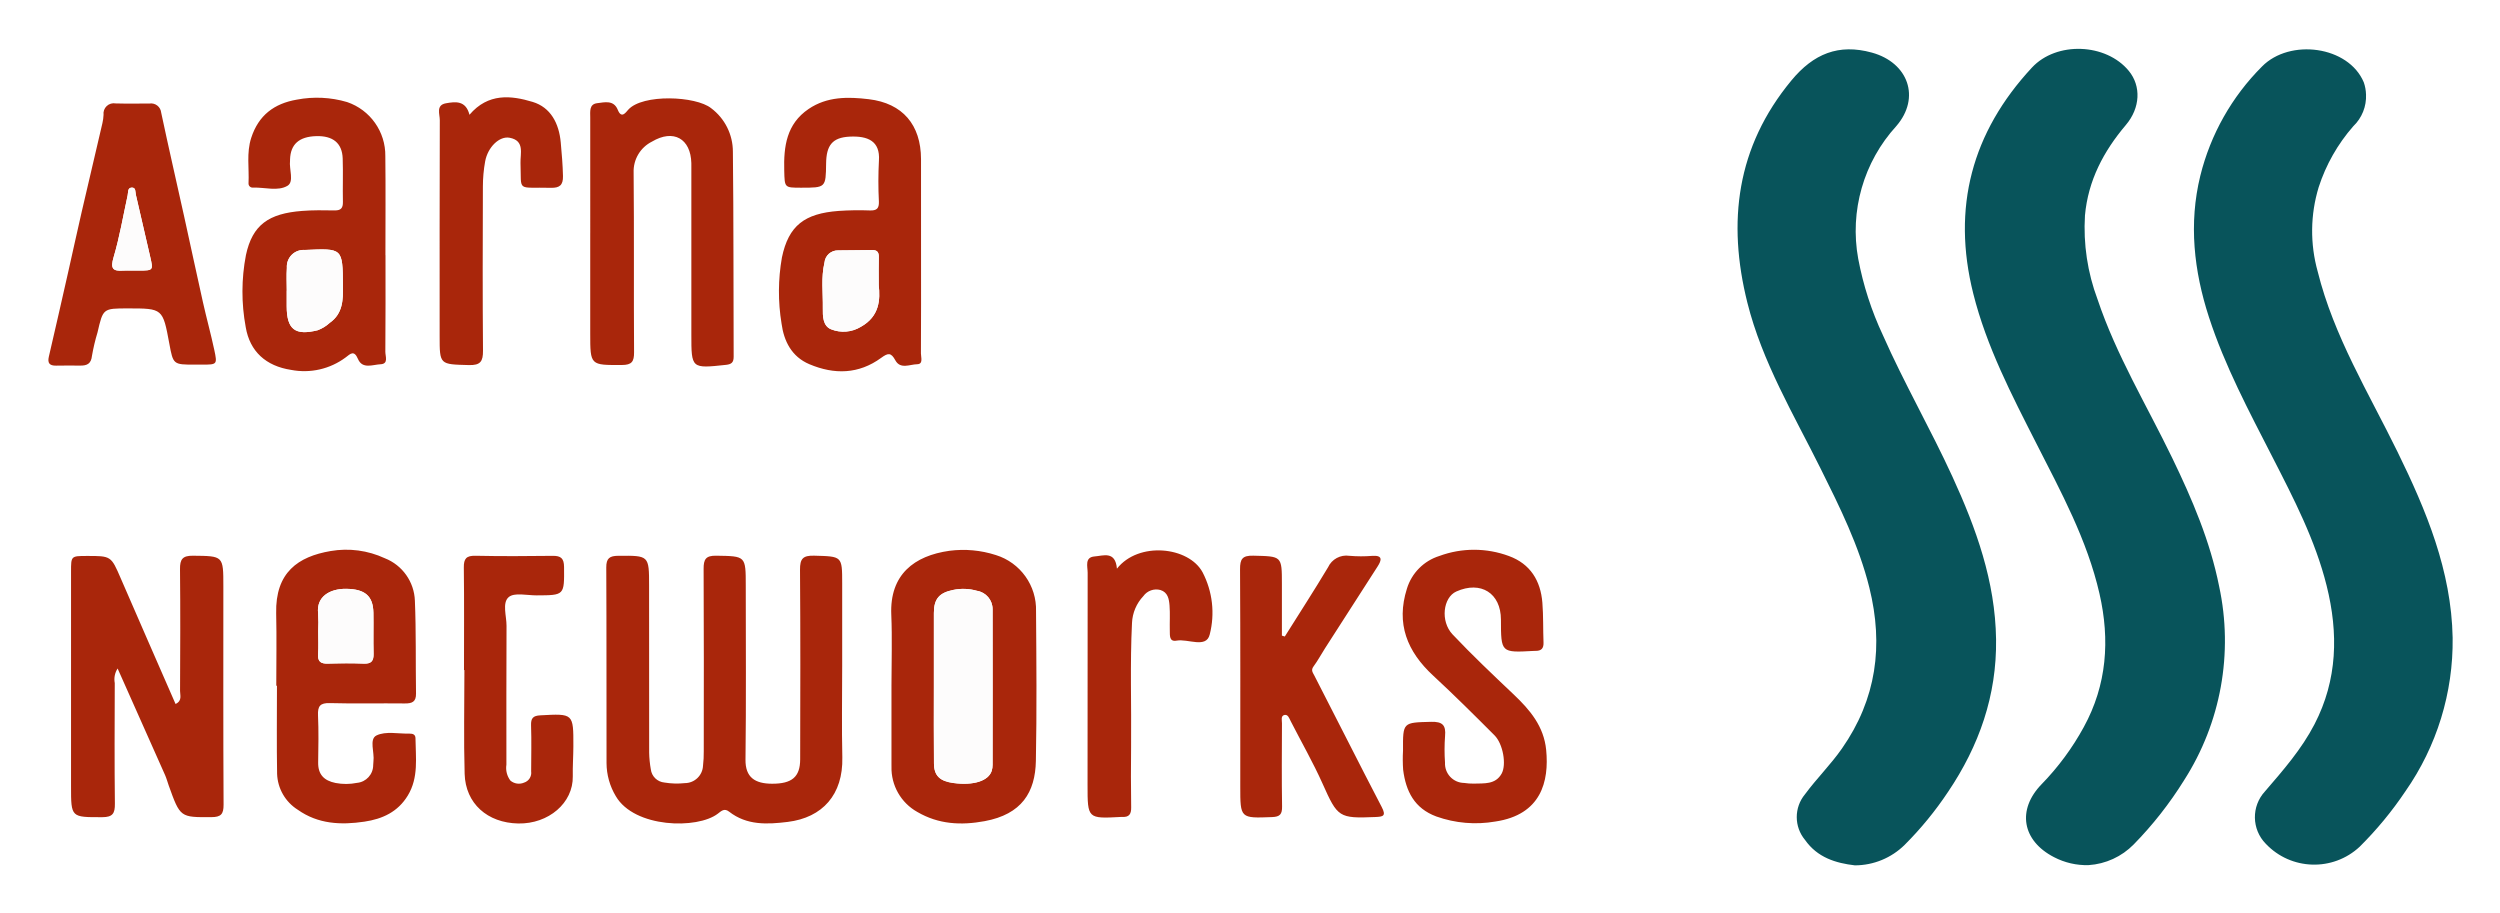
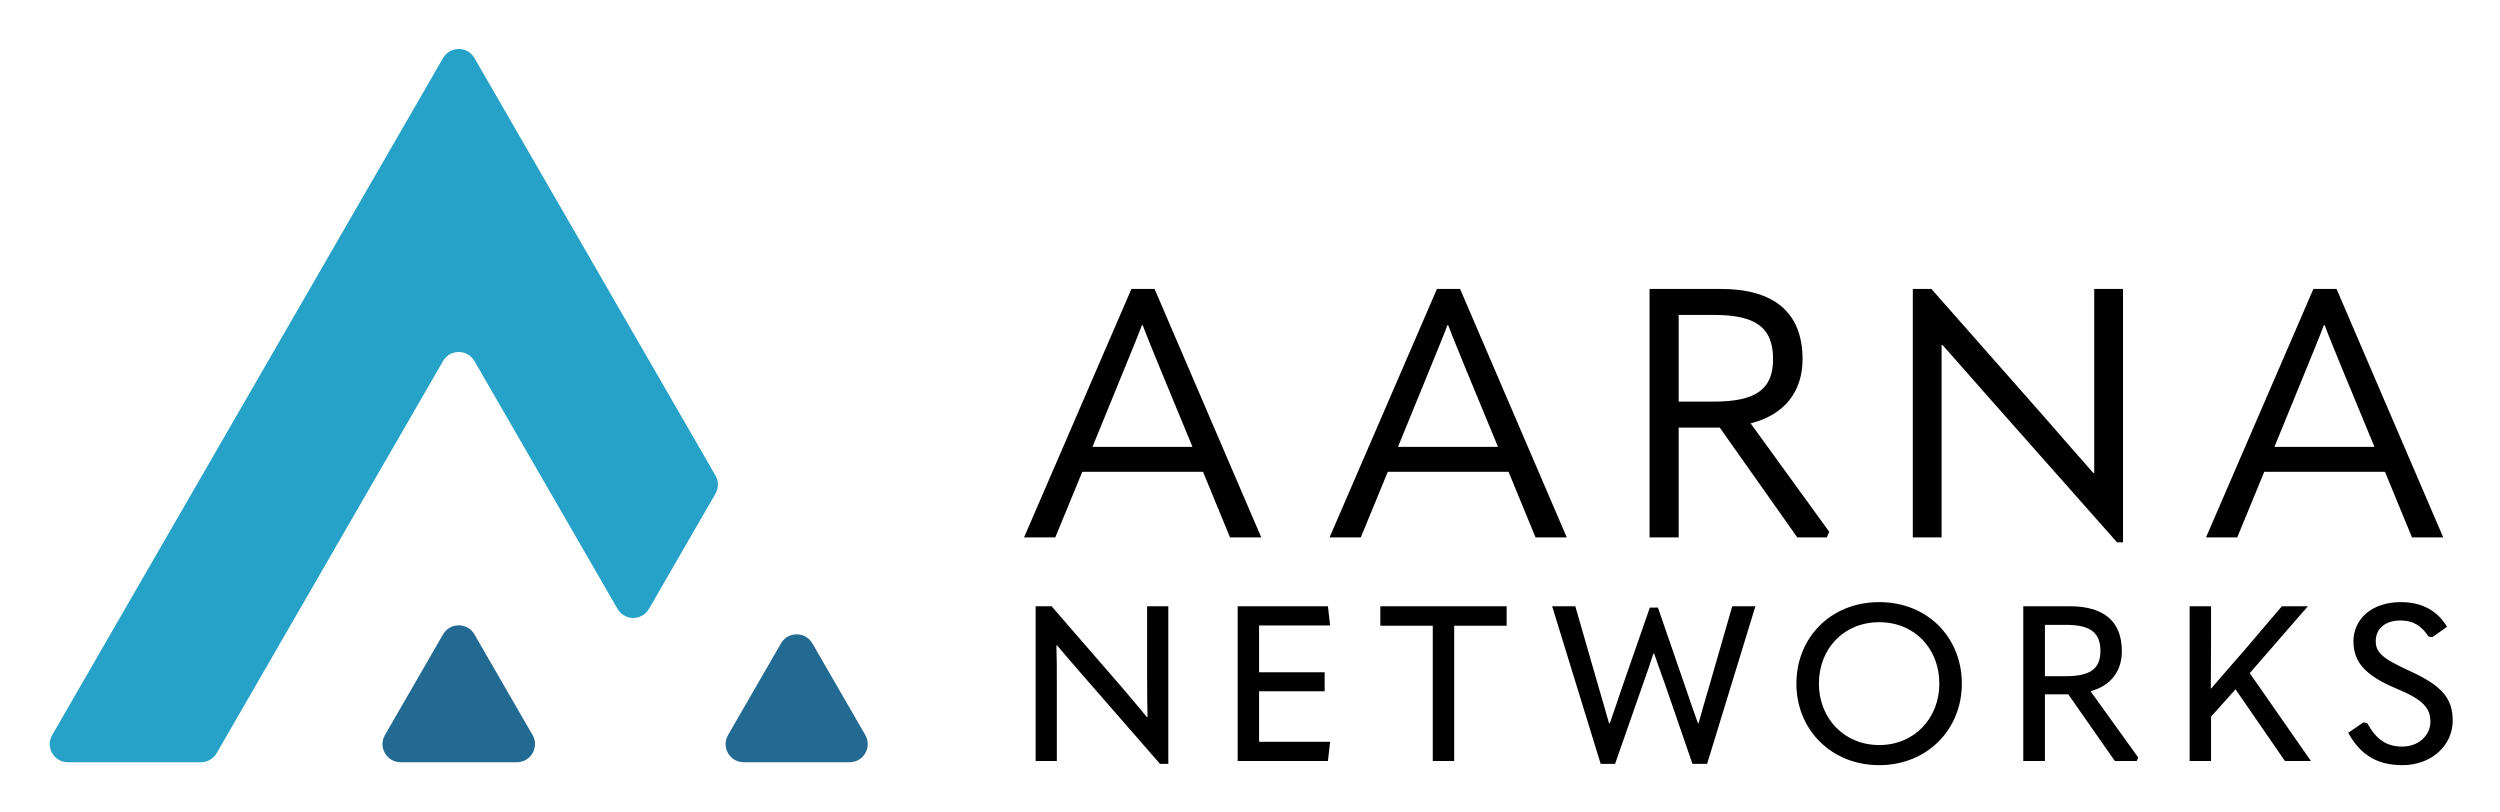
- <svg xmlns="http://www.w3.org/2000/svg" role="img" viewBox="-4.33 49.67 407.16 148.66">
-   <path fill="#08545b" d="M335.828 190.569a11.505 11.505 0 0 1-5.634-1.3c-5.196-2.676-6.077-7.72-2.003-11.896a42.435 42.435 0 0 0 6.85-9.284c3.769-6.876 4.282-14.189 2.561-21.725-2.003-8.771-6.279-16.597-10.307-24.521-4.003-7.874-8.085-15.714-10.252-24.359-3.51-14.002-.232-26.267 9.552-36.803 4.011-4.319 12.078-3.984 15.786.541 2.02 2.465 1.882 6.01-.484 8.803-3.632 4.287-6.145 9.031-6.662 14.733a33.188 33.188 0 0 0 2.05 13.666c3.044 9.078 8.014 17.257 12.157 25.821 3.25 6.718 6.179 13.565 7.641 20.899a42.111 42.111 0 0 1-5.716 31.619 60.788 60.788 0 0 1-8.192 10.433 11.321 11.321 0 0 1-7.347 3.371zm-38.058.037c-3.104-.361-6.102-1.261-8.125-4.141a5.811 5.811 0 0 1-.01-7.431c1.894-2.57 4.179-4.816 6.019-7.451 5.628-8.058 6.798-16.802 4.468-26.202-1.699-6.855-4.818-13.121-7.933-19.383-4.393-8.832-9.514-17.367-11.935-27.032-3.289-13.133-1.795-25.364 7.18-36.202 3.587-4.332 7.671-6.02 13.095-4.528 5.928 1.63 7.976 7.331 3.994 11.954a25.304 25.304 0 0 0-6.216 21.628 51.906 51.906 0 0 0 4.03 12.465c3.457 7.824 7.744 15.237 11.308 23.006 3.867 8.427 6.984 17.061 7.113 26.504.125 9.151-2.762 17.345-7.822 24.846a56.242 56.242 0 0 1-7.052 8.614 11.561 11.561 0 0 1-8.114 3.352zm83.24-125.566a6.731 6.731 0 0 1-2.086 5.201 28.243 28.243 0 0 0-5.625 9.915 24.483 24.483 0 0 0-.159 13.74c2.619 10.533 8.286 19.734 12.996 29.355 4.691 9.582 8.779 19.364 8.981 30.279a42.688 42.688 0 0 1-7.7 25.025 58.984 58.984 0 0 1-7.441 9.016 10.853 10.853 0 0 1-15.294-.484 6.185 6.185 0 0 1-.132-8.525c2.97-3.449 5.957-6.859 8.072-10.941 3.758-7.249 3.895-14.839 1.981-22.534-1.852-7.445-5.378-14.232-8.851-21.016-3.799-7.423-7.736-14.789-10.325-22.75-2.45-7.532-3.31-15.256-1.408-23.017a38.076 38.076 0 0 1 10.054-17.805c4.527-4.603 14.09-3.357 16.575 2.586a6.544 6.544 0 0 1 .361 1.957z" />
-   <path fill="#a9260b" d="M132.831 158.272c0 4.916-.09 9.835.023 14.748.139 6.055-3.223 9.815-8.893 10.51-3.336.409-6.662.579-9.54-1.666-.776-.606-1.235-.144-1.841.323-3.322 2.559-13.591 2.346-16.619-2.851a10.562 10.562 0 0 1-1.509-5.388c-.023-10.619.013-21.238-.042-31.857-.008-1.507.544-1.891 1.954-1.902 5.02-.037 5.019-.079 5.019 4.92q0 13.569.012 27.138a17.776 17.776 0 0 0 .27 2.724 2.453 2.453 0 0 0 2.215 2.145 12.192 12.192 0 0 0 3.324.096 2.969 2.969 0 0 0 2.962-2.84 18.365 18.365 0 0 0 .121-2.351c.008-9.898.033-19.796-.024-29.694-.009-1.562.343-2.181 2.055-2.153 4.809.081 4.81.003 4.81 4.893 0 9.439.075 18.879-.044 28.317-.036 2.88 1.532 3.921 4.332 3.927 3.211.007 4.566-1.085 4.573-3.968.028-10.291.051-20.583-.026-30.874-.013-1.79.466-2.35 2.301-2.299 4.565.128 4.568.035 4.568 4.532v13.569zm-118.006.271a3.249 3.249 0 0 0-.465 2.372c-.019 6.551-.057 13.102.021 19.651.019 1.569-.352 2.19-2.042 2.193-5.1.01-5.1.076-5.1-5.016q0-17.49.001-34.98c0-2.538.006-2.538 2.512-2.547 4.034-.013 4.006-.001 5.59 3.659 2.948 6.812 5.933 13.608 8.919 20.448 1.121-.523.73-1.429.734-2.124.034-6.616.059-13.233-.008-19.848-.016-1.585.407-2.192 2.103-2.174 4.956.054 4.956-.016 4.956 4.976 0 11.857-.03 23.713.036 35.57.009 1.555-.435 2.021-1.97 2.029-5.089.028-5.089.081-6.97-5.174-.198-.553-.345-1.127-.582-1.662-2.538-5.72-5.089-11.435-7.735-17.374zm130.85-67.637c0 5.439.015 10.878-.019 16.317-.004.633.415 1.75-.613 1.767-1.187.02-2.742.863-3.554-.638-.71-1.313-1.199-1.21-2.313-.397-3.646 2.662-7.623 2.751-11.687 1.031-2.9-1.227-4.15-3.762-4.534-6.624a32.07 32.07 0 0 1 .061-10.759c1.086-5.21 3.7-7.164 9.229-7.58a47.979 47.979 0 0 1 5.106-.078c1.103.035 1.499-.316 1.459-1.449a64.378 64.378 0 0 1 .007-6.681c.22-3.181-1.821-4.033-4.751-3.893-2.866.137-3.814 1.446-3.852 4.359-.052 3.963-.052 3.963-4.091 3.96-2.714-.002-2.655-.004-2.729-2.788-.104-3.927.366-7.59 3.964-10.033 3.019-2.05 6.432-1.999 9.809-1.593 5.515.662 8.488 4.171 8.504 9.746.014 5.111.003 10.223.003 15.334zm-6.889 5.219c0-1.958-.029-3.264.011-4.569.026-.833-.292-1.185-1.137-1.165-1.827.044-3.655.025-5.482.061a2.179 2.179 0 0 0-2.229 1.983c-.575 2.459-.232 4.939-.27 7.407-.02 1.285-.009 2.9 1.325 3.451a5.423 5.423 0 0 0 4.85-.387c3.099-1.719 3.179-4.477 2.934-6.781zm-80.332-4.898c0 5.244.022 10.488-.026 15.732-.007.726.557 1.976-.78 2.035-1.257.055-2.95.845-3.675-.858-.649-1.525-1.257-.82-1.998-.262a11.279 11.279 0 0 1-8.892 2.039c-4.101-.627-6.726-2.998-7.394-6.967a31.522 31.522 0 0 1 .034-11.729c1.06-4.949 3.719-6.771 9.132-7.195 1.76-.138 3.537-.114 5.305-.082 1.028.018 1.38-.379 1.358-1.389-.051-2.359.045-4.721-.036-7.078-.087-2.506-1.597-3.716-4.326-3.632-2.781.086-4.166 1.322-4.249 3.793-.002.065.006.132-.002.197-.169 1.405.698 3.429-.41 4.094-1.554.932-3.692.242-5.578.296a.669.669 0 0 1-.771-.704c.124-2.462-.359-4.928.437-7.39 1.196-3.699 3.758-5.599 7.441-6.232a17.329 17.329 0 0 1 8.179.398 9.173 9.173 0 0 1 6.223 8.811c.063 5.374.016 10.75.016 16.125zm-16.082 5.781h-.011c0 .849-.002 1.699 0 2.548.013 3.781 1.373 4.814 5.05 3.897a5.957 5.957 0 0 0 1.952-1.197c2.165-1.52 2.193-3.753 2.166-6.099-.07-6.1-.021-6.054-6.209-5.775a2.729 2.729 0 0 0-2.932 2.903c-.086 1.235-.017 2.481-.017 3.722zm-1.706 64.343c0-3.93.075-7.863-.017-11.791-.155-6.677 3.589-9.243 8.862-10.145a14.923 14.923 0 0 1 8.82 1.168 7.725 7.725 0 0 1 4.909 6.923c.209 5.035.108 10.083.184 15.124.021 1.355-.648 1.62-1.837 1.606-4.061-.049-8.125.059-12.183-.057-1.607-.046-2.008.496-1.941 2.006.114 2.55.063 5.109.024 7.663-.03 1.974.971 2.962 2.828 3.339a9.021 9.021 0 0 0 3.497-.017 2.903 2.903 0 0 0 2.638-2.903c.016-.196.013-.394.04-.588.203-1.459-.74-3.628.498-4.232 1.493-.729 3.575-.252 5.402-.295.516-.012.94.152.946.74.028 3.169.537 6.394-1.247 9.336-1.621 2.674-4.122 3.822-7.071 4.261-3.835.57-7.548.399-10.851-1.939a7.2 7.2 0 0 1-3.367-5.858c-.082-4.779-.024-9.56-.024-14.341zm6.829-8.867c0 1.239.066 2.483-.019 3.717-.086 1.243.456 1.584 1.608 1.547 1.955-.064 3.915-.07 5.869.001 1.23.045 1.588-.475 1.558-1.626-.058-2.216.011-4.436-.026-6.653-.046-2.736-1.374-3.864-4.432-3.9-2.695-.032-4.884 1.298-4.575 3.981a25.589 25.589 0 0 1 .017 2.933zm93.363 8.881c-0-3.862.134-7.73-.03-11.585-.279-6.548 3.756-9.607 9.474-10.406a17.326 17.326 0 0 1 7.556.694 9.299 9.299 0 0 1 6.545 9.176c.06 8.117.132 16.236-.026 24.35-.1 5.104-2.294 8.698-8.357 9.815-3.817.703-7.482.524-10.946-1.498a8.204 8.204 0 0 1-4.212-7.389c-.004-.131-.003-.262-.003-.393q-0-6.382-0-12.765zm6.908.092c0 4.191-.029 8.382.013 12.572.02 1.994.976 2.877 3.201 3.17 3.256.43 5.677-.34 6.208-1.994a3.225 3.225 0 0 0 .138-.969q.013-12.67.001-25.34a3.024 3.024 0 0 0-2.548-3.004 8.013 8.013 0 0 0-3.884-.138c-2.248.458-3.121 1.45-3.129 3.72-.014 3.994-.004 7.989 0 11.983zM91.8 87.686q0-9.432-.001-18.864c-0-.975-.196-2.187 1.122-2.345 1.197-.143 2.698-.573 3.365 1.084.603 1.498 1.292.433 1.695-.017 2.333-2.606 11.007-2.252 13.507-.254a8.839 8.839 0 0 1 3.543 7.073c.123 11.133.08 22.268.125 33.402.004.923-.347 1.23-1.241 1.326-5.65.608-5.648.625-5.648-4.944v-26.724c0-.393.008-.786-.002-1.179-.097-4.009-2.921-5.591-6.413-3.51a5.416 5.416 0 0 0-2.988 5.031c.095 9.759.008 19.519.072 29.278.01 1.514-.371 2.063-1.954 2.071-5.185.025-5.185.081-5.185-5.119q0-8.155 0-16.31zm132.371 84.215c-.025-4.641-.022-4.548 4.577-4.671 1.849-.049 2.437.534 2.27 2.317a29.998 29.998 0 0 0-.008 4.321 3.155 3.155 0 0 0 3.111 3.315 9.352 9.352 0 0 0 1.564.11c1.678-.061 3.521.186 4.537-1.607.834-1.472.24-4.864-1.144-6.251-3.284-3.289-6.578-6.573-9.991-9.727-4.241-3.92-6.088-8.456-4.278-14.173a8.037 8.037 0 0 1 5.286-5.319 16.31 16.31 0 0 1 11.332.014c3.479 1.277 5.156 4.018 5.441 7.604.171 2.15.099 4.319.185 6.478.036.91-.318 1.353-1.223 1.36-.131.001-.262.003-.393.01-5.31.295-5.31.295-5.318-5.093-.007-4.312-3.272-6.373-7.267-4.586-2.147.96-2.646 4.835-.613 6.988 3.195 3.383 6.585 6.586 9.964 9.79 2.65 2.513 4.906 5.18 5.283 9.028.503 5.144-.826 10.549-8.266 11.657a18.965 18.965 0 0 1-9.619-.819c-3.593-1.328-4.965-4.127-5.409-7.604a24.998 24.998 0 0 1-.02-3.141zM27.429 109.055c-3.549-0-3.549-0-4.185-3.429-1.063-5.728-1.063-5.728-6.756-5.728-4.038 0-4.032.001-4.936 3.913a31.734 31.734 0 0 0-.903 3.802c-.135 1.314-.814 1.616-1.931 1.6-1.309-.02-2.62-.009-3.929.007-1.028.013-1.413-.398-1.165-1.457 1.064-4.555 2.095-9.119 3.129-13.681.748-3.304 1.464-6.616 2.225-9.917 1.111-4.814 2.253-9.622 3.371-14.434a7.425 7.425 0 0 0 .185-1.36 1.677 1.677 0 0 1 1.974-1.856c1.832.054 3.667.013 5.501.016a1.662 1.662 0 0 1 1.913 1.487c1.2 5.661 2.501 11.301 3.75 16.952C26.696 89.601 27.679 94.242 28.717 98.87c.583 2.601 1.293 5.175 1.851 7.781.512 2.389.456 2.401-1.96 2.404q-.589.001-1.179 0zM17.105 93.735c.392 0 .785.001 1.177-0 2.362-.009 2.365-.015 1.842-2.28-.774-3.352-1.54-6.707-2.325-10.057-.108-.462.038-1.228-.706-1.171-.671.052-.529.775-.636 1.265-.735 3.368-1.311 6.785-2.287 10.082-.535 1.807-.165 2.296 1.562 2.167.455-.034.915-.005 1.373-.005zm187.813 59.601c2.355-3.75 4.763-7.468 7.037-11.265a3.29 3.29 0 0 1 3.487-1.879 22.356 22.356 0 0 0 3.729.009c1.747-.116 1.505.717.869 1.713-2.847 4.455-5.718 8.895-8.574 13.344-.625.973-1.168 2.004-1.855 2.929-.468.629-.166.958.125 1.523 3.677 7.12 7.258 14.289 10.965 21.393.774 1.484.215 1.578-1.037 1.631-5.959.251-6.145.044-8.59-5.424-1.552-3.47-3.455-6.782-5.186-10.173-.24-.47-.444-1.139-1.011-1.026-.653.13-.419.866-.421 1.351-.018 4.518-.057 9.038.018 13.555.021 1.268-.352 1.678-1.62 1.726-5.191.196-5.189.234-5.189-4.989 0-11.788.032-23.575-.036-35.362-.01-1.687.38-2.264 2.166-2.221 4.648.112 4.65.022 4.65 4.622v8.397zm-133.68 5.466c0-5.57.041-11.139-.028-16.708-.018-1.451.416-1.941 1.9-1.91 4.192.09 8.387.065 12.58.013 1.333-.016 1.834.411 1.845 1.81.037 4.622.088 4.61-4.47 4.628-1.56.006-3.629-.506-4.548.284-1.093.94-.343 3.076-.352 4.686-.043 7.535-.017 15.07-.02 22.606a3.416 3.416 0 0 0 .652 2.591 2.135 2.135 0 0 0 2.225.329 1.674 1.674 0 0 0 1.154-1.839c.003-2.49.072-4.982-.015-7.469-.041-1.182.318-1.587 1.508-1.651 5.389-.293 5.395-.324 5.382 5.017-.004 1.636-.126 3.273-.094 4.908.085 4.344-3.951 7.78-8.876 7.689-5.028-.093-8.597-3.255-8.738-8.083-.164-5.63-.038-11.268-.038-16.902zm.892-90.439c3.053-3.581 6.791-3.153 10.283-2.098 2.941.889 4.299 3.488 4.583 6.61.166 1.825.322 3.641.363 5.475.033 1.483-.562 1.944-1.984 1.908-5.647-.144-4.761.764-4.934-4.023-.056-1.544.736-3.662-1.78-4.132-1.661-.31-3.549 1.528-3.977 3.848a23.149 23.149 0 0 0-.369 4.098c-.032 8.908-.057 17.816.018 26.723.015 1.759-.409 2.407-2.299 2.356-4.76-.127-4.763-.033-4.763-4.717 0-11.724-.014-23.449.026-35.173.003-.98-.664-2.449 1.002-2.747 1.542-.276 3.232-.486 3.831 1.871zm105.447 73.925c3.53-4.494 11.718-3.59 13.958.602a14.261 14.261 0 0 1 1.154 10.122c-.567 2.312-3.542.649-5.403.995-1.205.225-1.077-.858-1.097-1.608-.036-1.374.064-2.756-.044-4.123-.08-1.024-.263-2.137-1.481-2.515a2.594 2.594 0 0 0-2.78.99 6.781 6.781 0 0 0-1.851 4.364c-.332 6.676-.082 13.355-.148 20.033-.033 3.339-.041 6.68.013 10.019.017 1.08-.329 1.614-1.437 1.551a1.775 1.775 0 0 0-.196.002c-5.472.296-5.472.296-5.472-5.192q-0-17.288.017-34.576c.002-1.011-.532-2.535 1.137-2.659 1.4-.103 3.378-.953 3.631 1.995z" />
-   <path fill="#fdfcfc" d="M138.786 96.124c.245 2.305.165 5.062-2.934 6.781a5.423 5.423 0 0 1-4.85.387c-1.334-.551-1.344-2.166-1.325-3.451.038-2.468-.305-4.948.27-7.407a2.179 2.179 0 0 1 2.229-1.983c1.827-.036 3.655-.017 5.482-.061.845-.02 1.163.332 1.137 1.165-.04 1.305-.011 2.611-.011 4.569zm-96.415.882c0-1.241-.069-2.487.017-3.722a2.729 2.729 0 0 1 2.932-2.903c6.187-.279 6.139-.325 6.209 5.775.027 2.346-.002 4.578-2.166 6.099a5.957 5.957 0 0 1-1.952 1.197c-3.677.917-5.037-.117-5.05-3.897-.003-.849-0-1.699-0-2.548zm5.123 55.476a25.719 25.719 0 0 0-.017-2.933c-.308-2.682 1.88-4.012 4.575-3.981 3.058.036 4.386 1.164 4.432 3.9.037 2.217-.032 4.436.026 6.653.03 1.151-.328 1.671-1.558 1.626-1.954-.072-3.915-.065-5.869-.001-1.152.038-1.693-.304-1.608-1.547.085-1.234.019-2.477.019-3.717zm100.269 8.973c-.002-3.994-.012-7.989.002-11.983.008-2.269.881-3.262 3.129-3.72a8.013 8.013 0 0 1 3.884.138 3.024 3.024 0 0 1 2.548 3.004q.028 12.67-.001 25.34a3.225 3.225 0 0 1-.138.969c-.531 1.654-2.952 2.424-6.208 1.994-2.225-.294-3.181-1.176-3.201-3.17-.042-4.19-.013-8.381-.015-12.572zM17.105 93.735c-.458-0-.918-.029-1.373.005-1.726.13-2.097-.36-1.562-2.167.977-3.297 1.553-6.714 2.287-10.082.107-.49-.035-1.213.636-1.265.744-.057.597.709.706 1.171.784 3.35 1.55 6.705 2.325 10.057.523 2.266.52 2.272-1.842 2.28-.392.001-.785 0-1.177 0z" />
+ <svg xmlns="http://www.w3.org/2000/svg" role="img" viewBox="-15.82 -17.82 1030.64 334.64">
+   <style>svg {enable-background:new 0 0 1000 300}</style>
+   <style>.st1{fill:#236a92}</style>
+   <path d="M491.268 203.73l-11.139-27.053H430.363l-11.14 27.053h-12.876l44.269-102.425h9.548l43.979 102.425h-12.876zm-56.71-37.325h41.23l-13.454-32.55c-2.749-6.8-5.063-12.297-7.088-17.65h-.29c-2.025 5.353-4.34 10.85-7.088 17.65l-13.31 32.55zm182.658 37.325l-11.14-27.053h-49.766l-11.139 27.053h-12.876l44.269-102.425h9.548l43.979 102.425h-12.876zm-56.71-37.325h41.23l-13.454-32.55c-2.749-6.8-5.063-12.297-7.088-17.65h-.29c-2.025 5.353-4.34 10.85-7.088 17.65l-13.31 32.55zM738.289 201.415l-1.013 2.315h-12.152l-31.972-45.281h-16.926v45.281h-12.007V101.304h29.513c21.41 0 33.562 9.404 33.562 28.935 0 13.453-7.522 23.002-21.41 26.474l32.406 44.703zm-62.063-89.405v35.733h14.467c16.926 0 24.449-4.775 24.449-17.504 0-13.454-7.668-18.229-24.449-18.229h-14.467zm96.523 91.72V101.304h7.668l46.438 52.66c6.8 7.812 13.454 15.479 20.254 23.147h.434V101.304h11.863v104.451h-2.46l-51.501-58.157-20.398-23.147h-.434v79.279h-11.863zm205.791 0l-11.14-27.053H917.635l-11.14 27.053h-12.875l44.269-102.425h9.548l43.979 102.425h-12.876zM921.831 166.405h41.23l-13.454-32.55c-2.749-6.8-5.063-12.297-7.088-17.65h-.29c-2.025 5.353-4.34 10.85-7.088 17.65l-13.31 32.55zm-510.705 129.504v-63.795h6.578l27.122 31.266c4.055 4.686 8.019 9.371 12.164 14.417h.27c-.09-5.046-.18-9.732-.18-16.219V232.114h8.74v64.966h-3.424l-30.095-34.51c-4.055-4.596-8.11-9.371-12.345-14.327h-.27c.18 4.956.18 9.732.18 16.129v31.537h-8.74zm83.288-63.795h37.213l.901 7.929h-29.284v19.283h27.031v7.839h-27.031v20.815h29.284l-.901 7.929H494.415v-63.795zm80.433 8.02h-21.625v-8.02h52.081v8.02H583.678v55.775h-8.83v-55.775zm69.216 56.946l-20.003-64.966h9.551l9.732 33.79c1.352 4.595 2.793 9.46 4.145 14.416h.36c1.712-4.865 3.334-9.641 4.955-14.507l11.533-33.158h3.334l11.444 33.158c1.622 4.866 3.334 9.642 5.046 14.507h.271c1.352-4.956 2.793-9.822 4.145-14.416l9.732-33.79h9.551l-19.914 64.966h-6.037l-11.443-33.158c-1.442-3.965-2.884-8.02-4.325-12.254h-.36c-1.352 4.235-2.703 8.199-4.146 12.163l-11.623 33.249h-5.946zm80.692-33.068c0-18.922 14.147-33.609 34.149-33.609 20.003 0 34.06 14.687 34.06 33.609s-14.327 33.609-34.06 33.609c-19.823 0-34.149-14.687-34.149-33.609zm58.929 0c0-14.417-10.182-25.32-24.78-25.32-14.597 0-24.869 10.903-24.869 25.32 0 14.237 10.363 25.32 24.869 25.32 14.507 0 24.78-11.083 24.78-25.32zm81.999 30.456l-.631 1.441h-9.01l-19.193-27.482h-9.641v27.482h-8.92v-63.795h19.192c13.787 0 21.445 6.037 21.445 18.471 0 8.29-4.505 14.237-12.885 16.58l19.643 27.302zm-38.475-54.694v21.174h8.47c10.001 0 14.416-2.884 14.416-10.363 0-7.929-4.505-10.812-14.416-10.812h-8.47zm98.948 56.135l-20.364-29.554-10.091 11.263v18.291h-8.83v-63.795h8.83v12.254c0 7.208-.091 14.417-.091 21.715h.091c4.595-5.317 8.92-10.362 13.606-15.678l15.588-18.291h10.722l-23.967 27.572 25.229 36.223h-10.723zm26.09-11.623l6.308-4.325 1.531.36c3.784 6.848 8.11 9.641 14.417 9.641 6.848 0 11.623-4.685 11.623-10.272 0-5.406-2.703-9.01-14.147-13.696-13.065-5.496-17.571-11.083-17.571-19.463 0-9.01 7.389-16.128 19.553-16.128 9.011 0 15.318 3.874 19.012 10.182l-6.127 4.325-1.532-.36c-2.703-4.146-6.036-6.578-11.534-6.578-6.487 0-10.182 3.605-10.182 8.47 0 4.505 2.343 7.028 13.607 12.164 14.416 6.487 18.111 11.984 18.111 20.724 0 10.002-8.56 18.291-20.724 18.291-10.002 0-17.12-3.874-22.346-13.335z" />
+   <path d="M290.803 296.417h43.625c5.757 0 9.355-6.232 6.476-11.217l-21.813-37.781c-2.878-4.986-10.074-4.986-12.953 0l-21.813 37.781c-2.878 4.985.72 11.217 6.476 11.217z" class="st1" />
+   <path fill="#26a1c7" d="M179.777 131.031l58.985 102.166c2.878 4.985 10.074 4.986 12.953 0l27.425-47.5c1.336-2.314 1.336-5.165 0-7.478l-18.799-32.56-80.564-139.541c-2.878-4.985-10.074-4.986-12.953-0l-80.564 139.541-80.564 139.541c-2.878 4.986.72 11.217 6.476 11.217h54.848c2.672 0 5.14-1.425 6.476-3.739l12.763-22.106 80.564-139.541c2.878-4.985 10.074-4.985 12.953 0z" />
+   <path d="M149.348 296.417h47.906c5.757 0 9.355-6.232 6.476-11.217l-23.953-41.488c-2.878-4.986-10.074-4.986-12.953-0l-23.953 41.488c-2.878 4.986.72 11.217 6.476 11.217z" class="st1" />
</svg>
